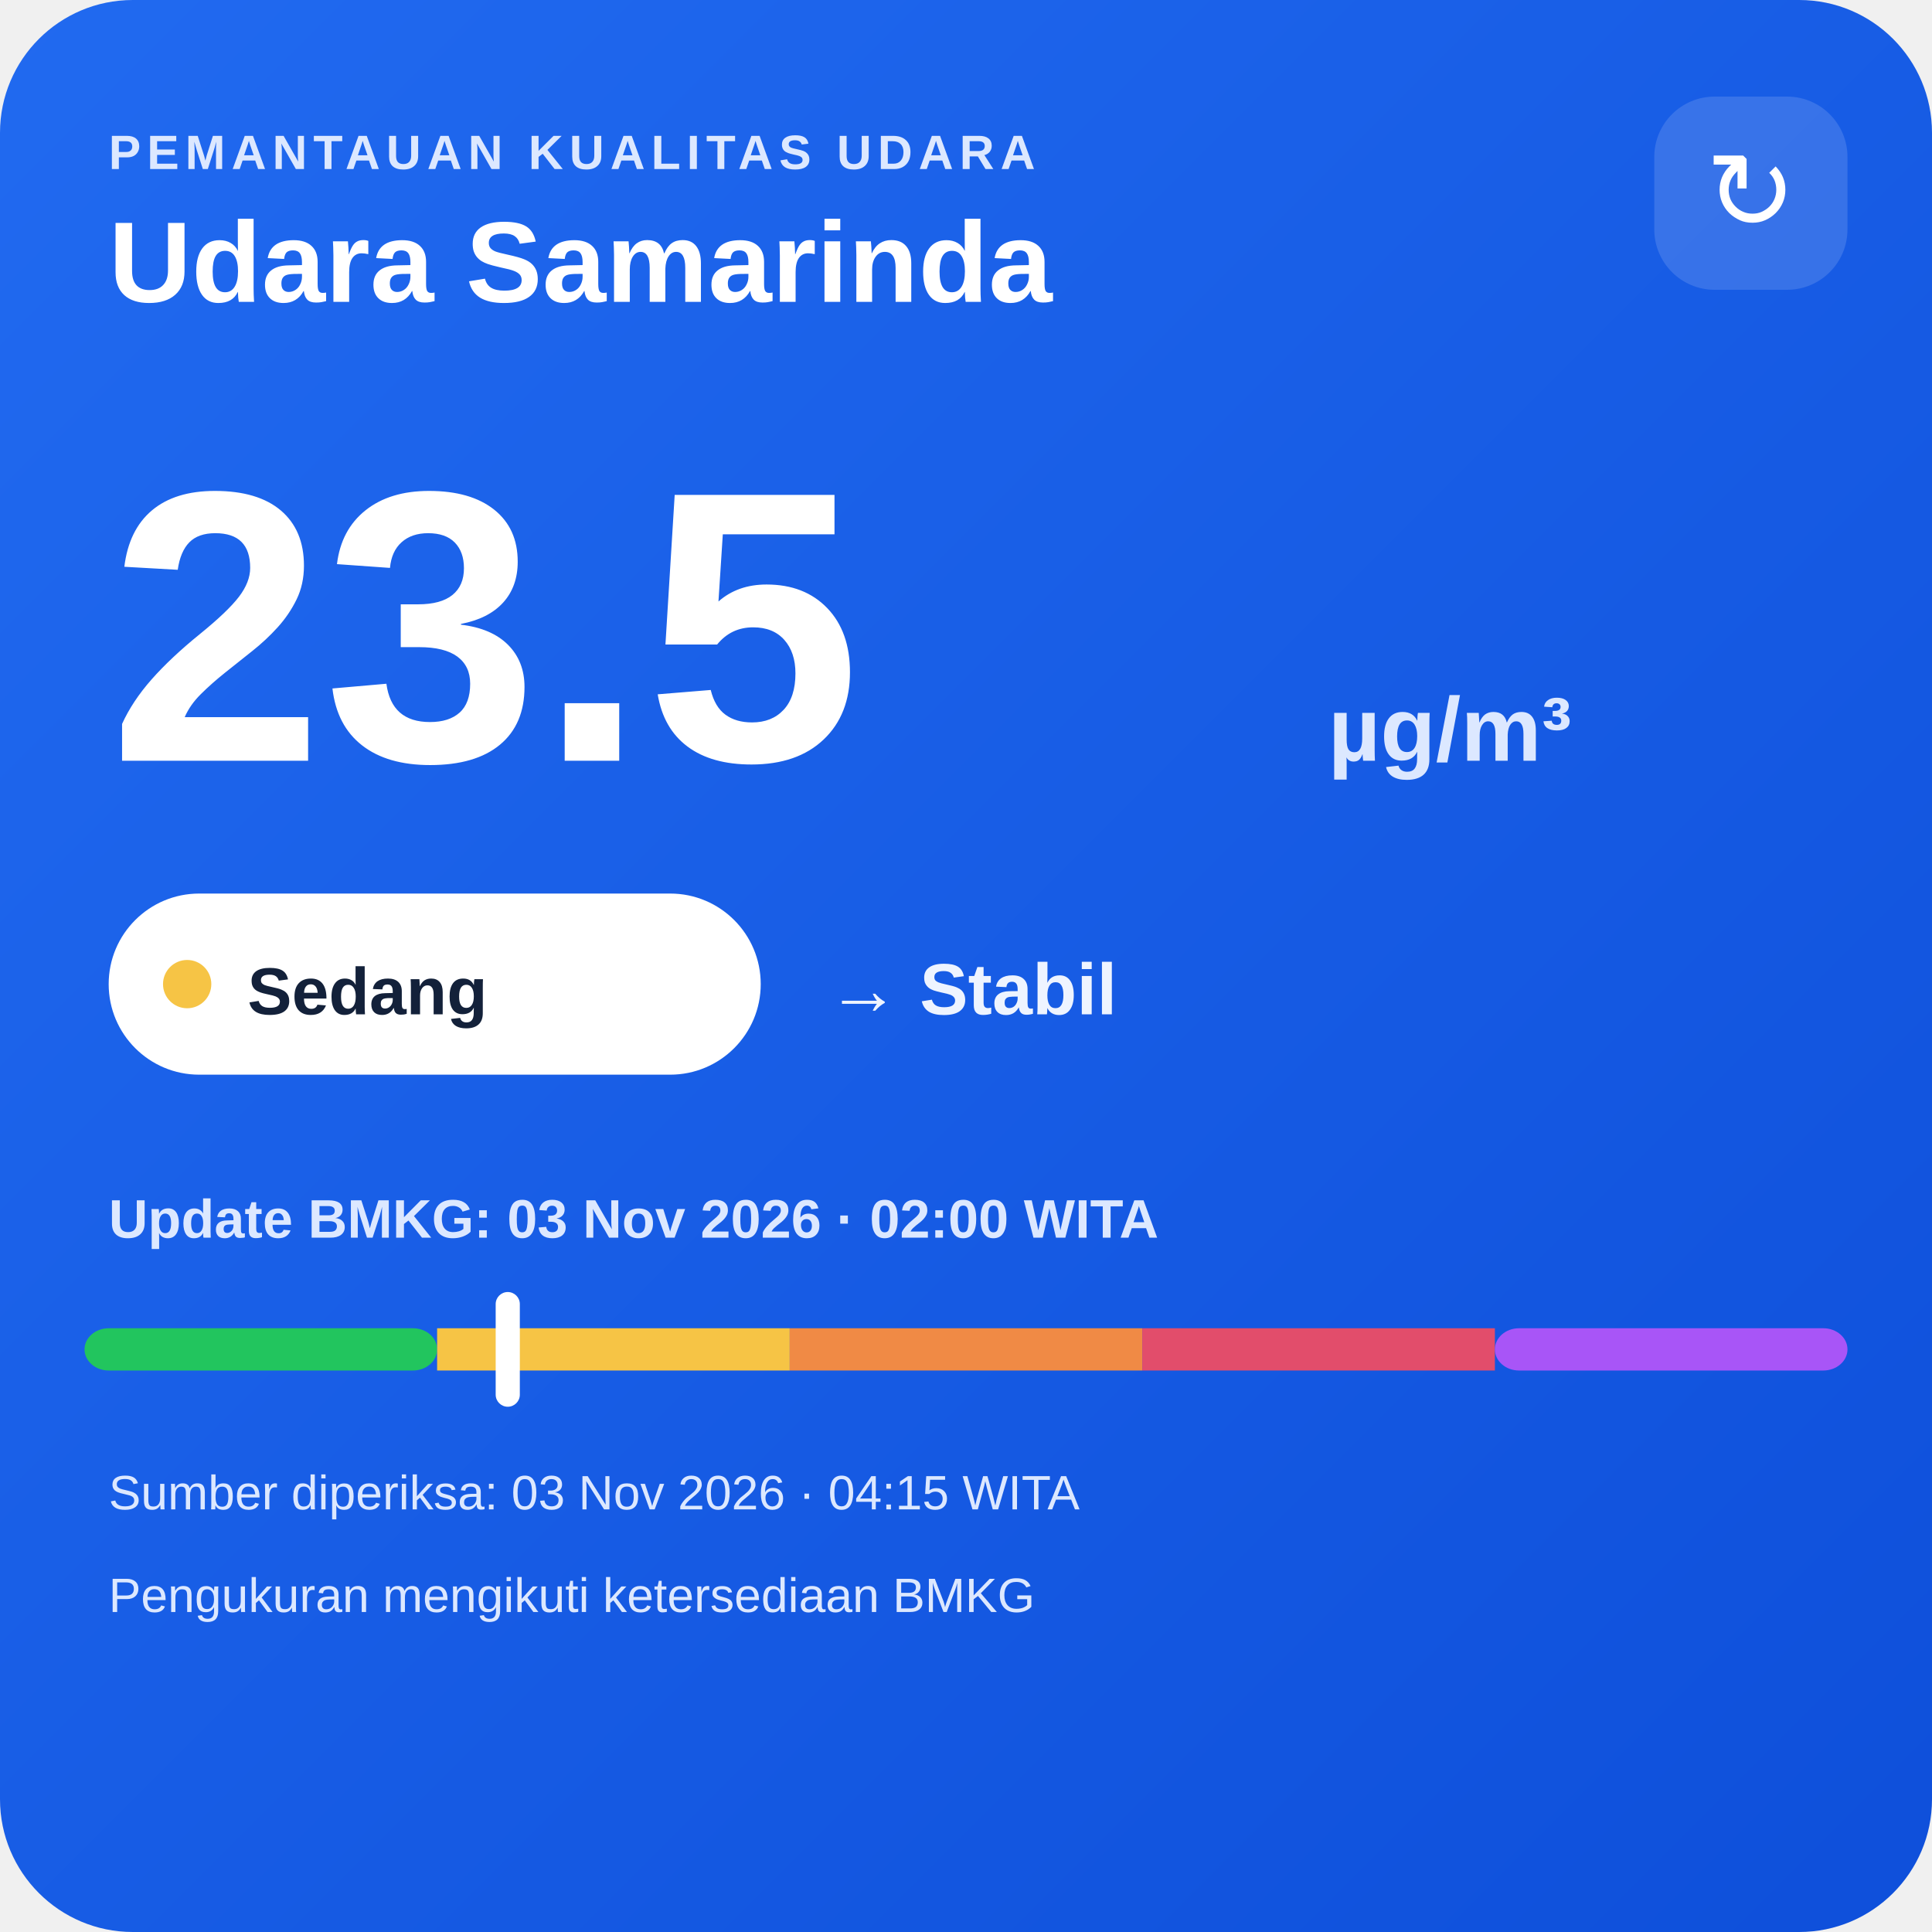
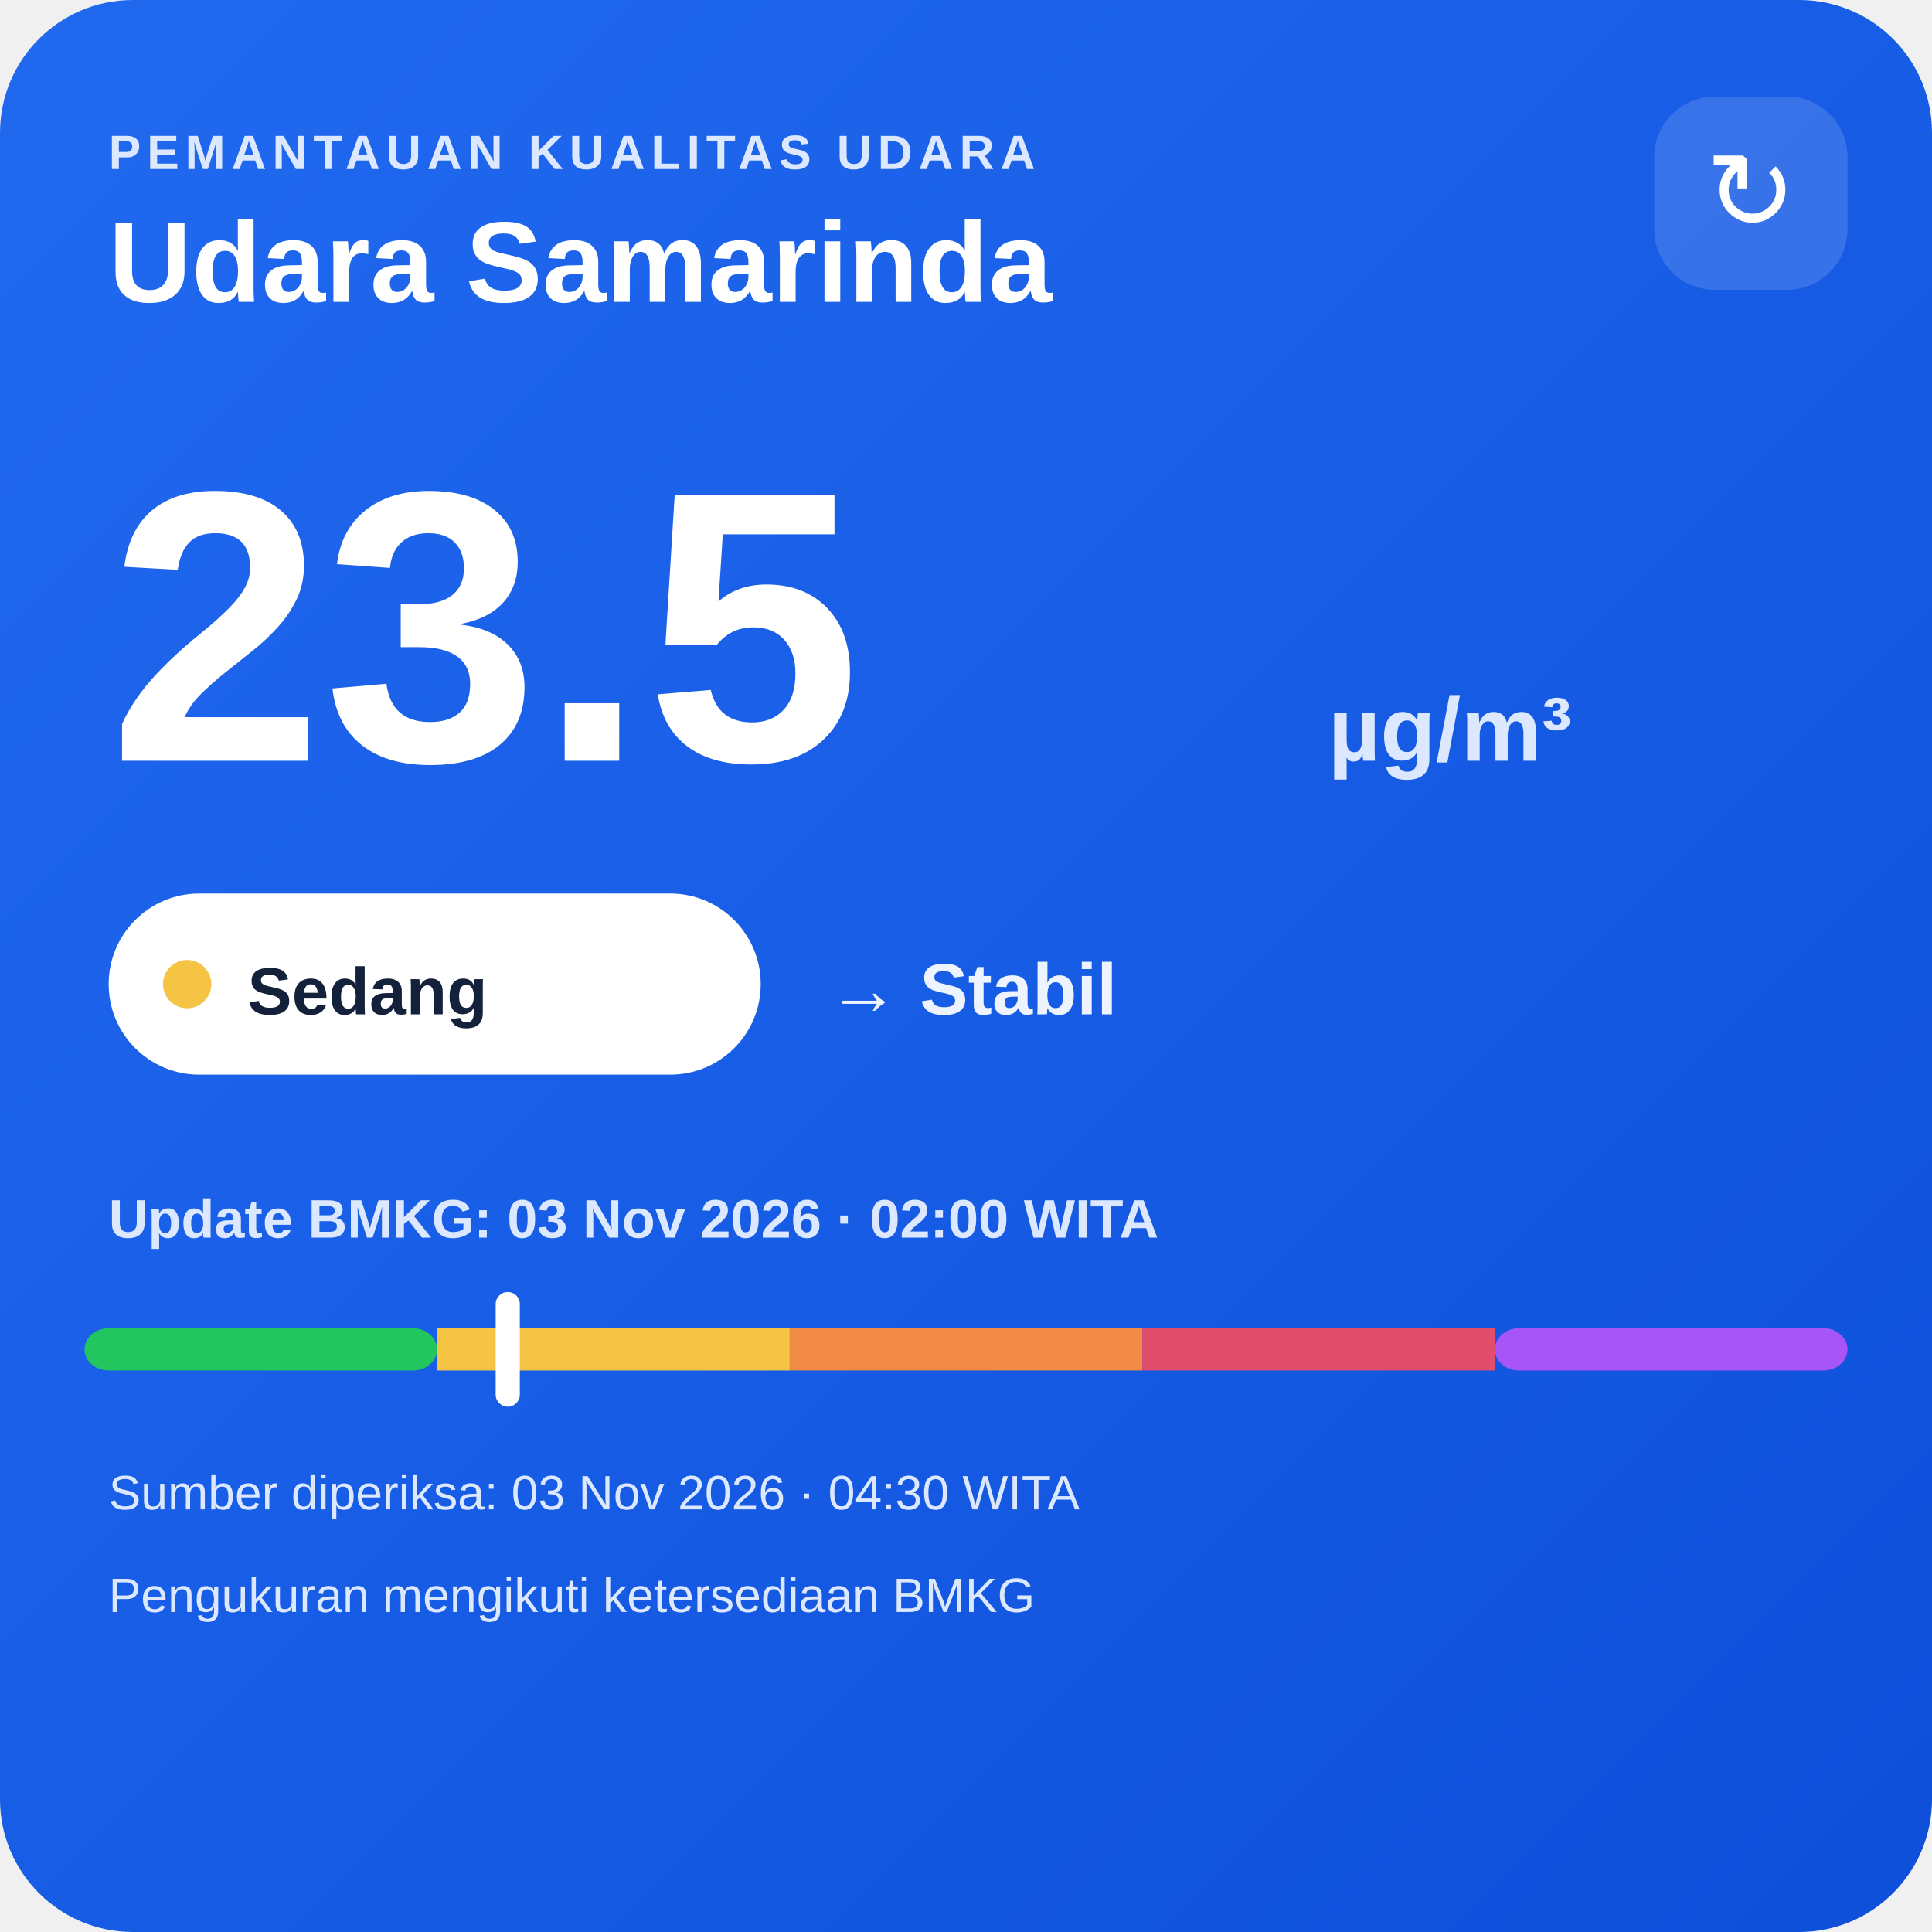
<svg xmlns="http://www.w3.org/2000/svg" width="320" height="320" viewBox="0 0 320 320">
  <defs>
    <linearGradient id="bg" x1="0" y1="0" x2="1" y2="1">
      <stop offset="0" stop-color="#216af0" />
      <stop offset="1" stop-color="#0e4fda" />
    </linearGradient>
  </defs>
  <rect width="320" height="320" rx="22" fill="url(#bg)" />
  <text x="18" y="28" fill="#dce8ff" font-family="Arial,sans-serif" font-size="8" font-weight="700" letter-spacing="1">PEMANTAUAN KUALITAS UDARA</text>
  <text x="18" y="50" fill="#ffffff" font-family="Arial,sans-serif" font-size="19" font-weight="700">Udara Samarinda</text>
  <rect x="274" y="16" width="32" height="32" rx="10" fill="#ffffff" fill-opacity=".14" />
  <text x="290" y="38" text-anchor="middle" fill="#ffffff" font-family="Arial,sans-serif" font-size="18">↻</text>
  <text x="18" y="126" fill="#ffffff" font-family="Arial,sans-serif" font-size="64" font-weight="800">23.5</text>
  <text x="220" y="126" fill="#dce8ff" font-family="Arial,sans-serif" font-size="15" font-weight="700">µg/m³</text>
  <rect x="18" y="148" width="108" height="30" rx="15" fill="#ffffff" />
  <circle cx="31" cy="163" r="4" fill="#f6c445" />
  <text x="41" y="168" fill="#13213a" font-family="Arial,sans-serif" font-size="11" font-weight="700">Sedang</text>
  <text x="137" y="168" fill="#eef4ff" font-family="Arial,sans-serif" font-size="12" font-weight="700">→ Stabil</text>
  <text x="18" y="205" fill="#dce8ff" font-family="Arial,sans-serif" font-size="9" font-weight="700">Update BMKG: 03 Nov 2026 · 02:00 WITA</text>
  <rect x="14" y="220" width="58.4" height="7" rx="4" fill="#22c55e" />
  <rect x="72.4" y="220" width="58.4" height="7" fill="#f6c445" />
  <rect x="130.8" y="220" width="58.4" height="7" fill="#f08a45" />
  <rect x="189.2" y="220" width="58.4" height="7" fill="#e24d6b" />
  <rect x="247.6" y="220" width="58.4" height="7" rx="4" fill="#a855f7" />
  <rect x="82.1" y="214" width="4" height="19" rx="2" fill="#ffffff" />
-   <text x="18" y="250" fill="#dce8ff" font-family="Arial,sans-serif" font-size="8">Sumber diperiksa: 03 Nov 2026 · 04:15 WITA</text>
+   <text x="18" y="250" fill="#dce8ff" font-family="Arial,sans-serif" font-size="8">Sumber diperiksa: 03 Nov 2026 · 04:30 WITA</text>
  <text x="18" y="267" fill="#dce8ff" font-family="Arial,sans-serif" font-size="8">Pengukuran mengikuti ketersediaan BMKG</text>
</svg>
